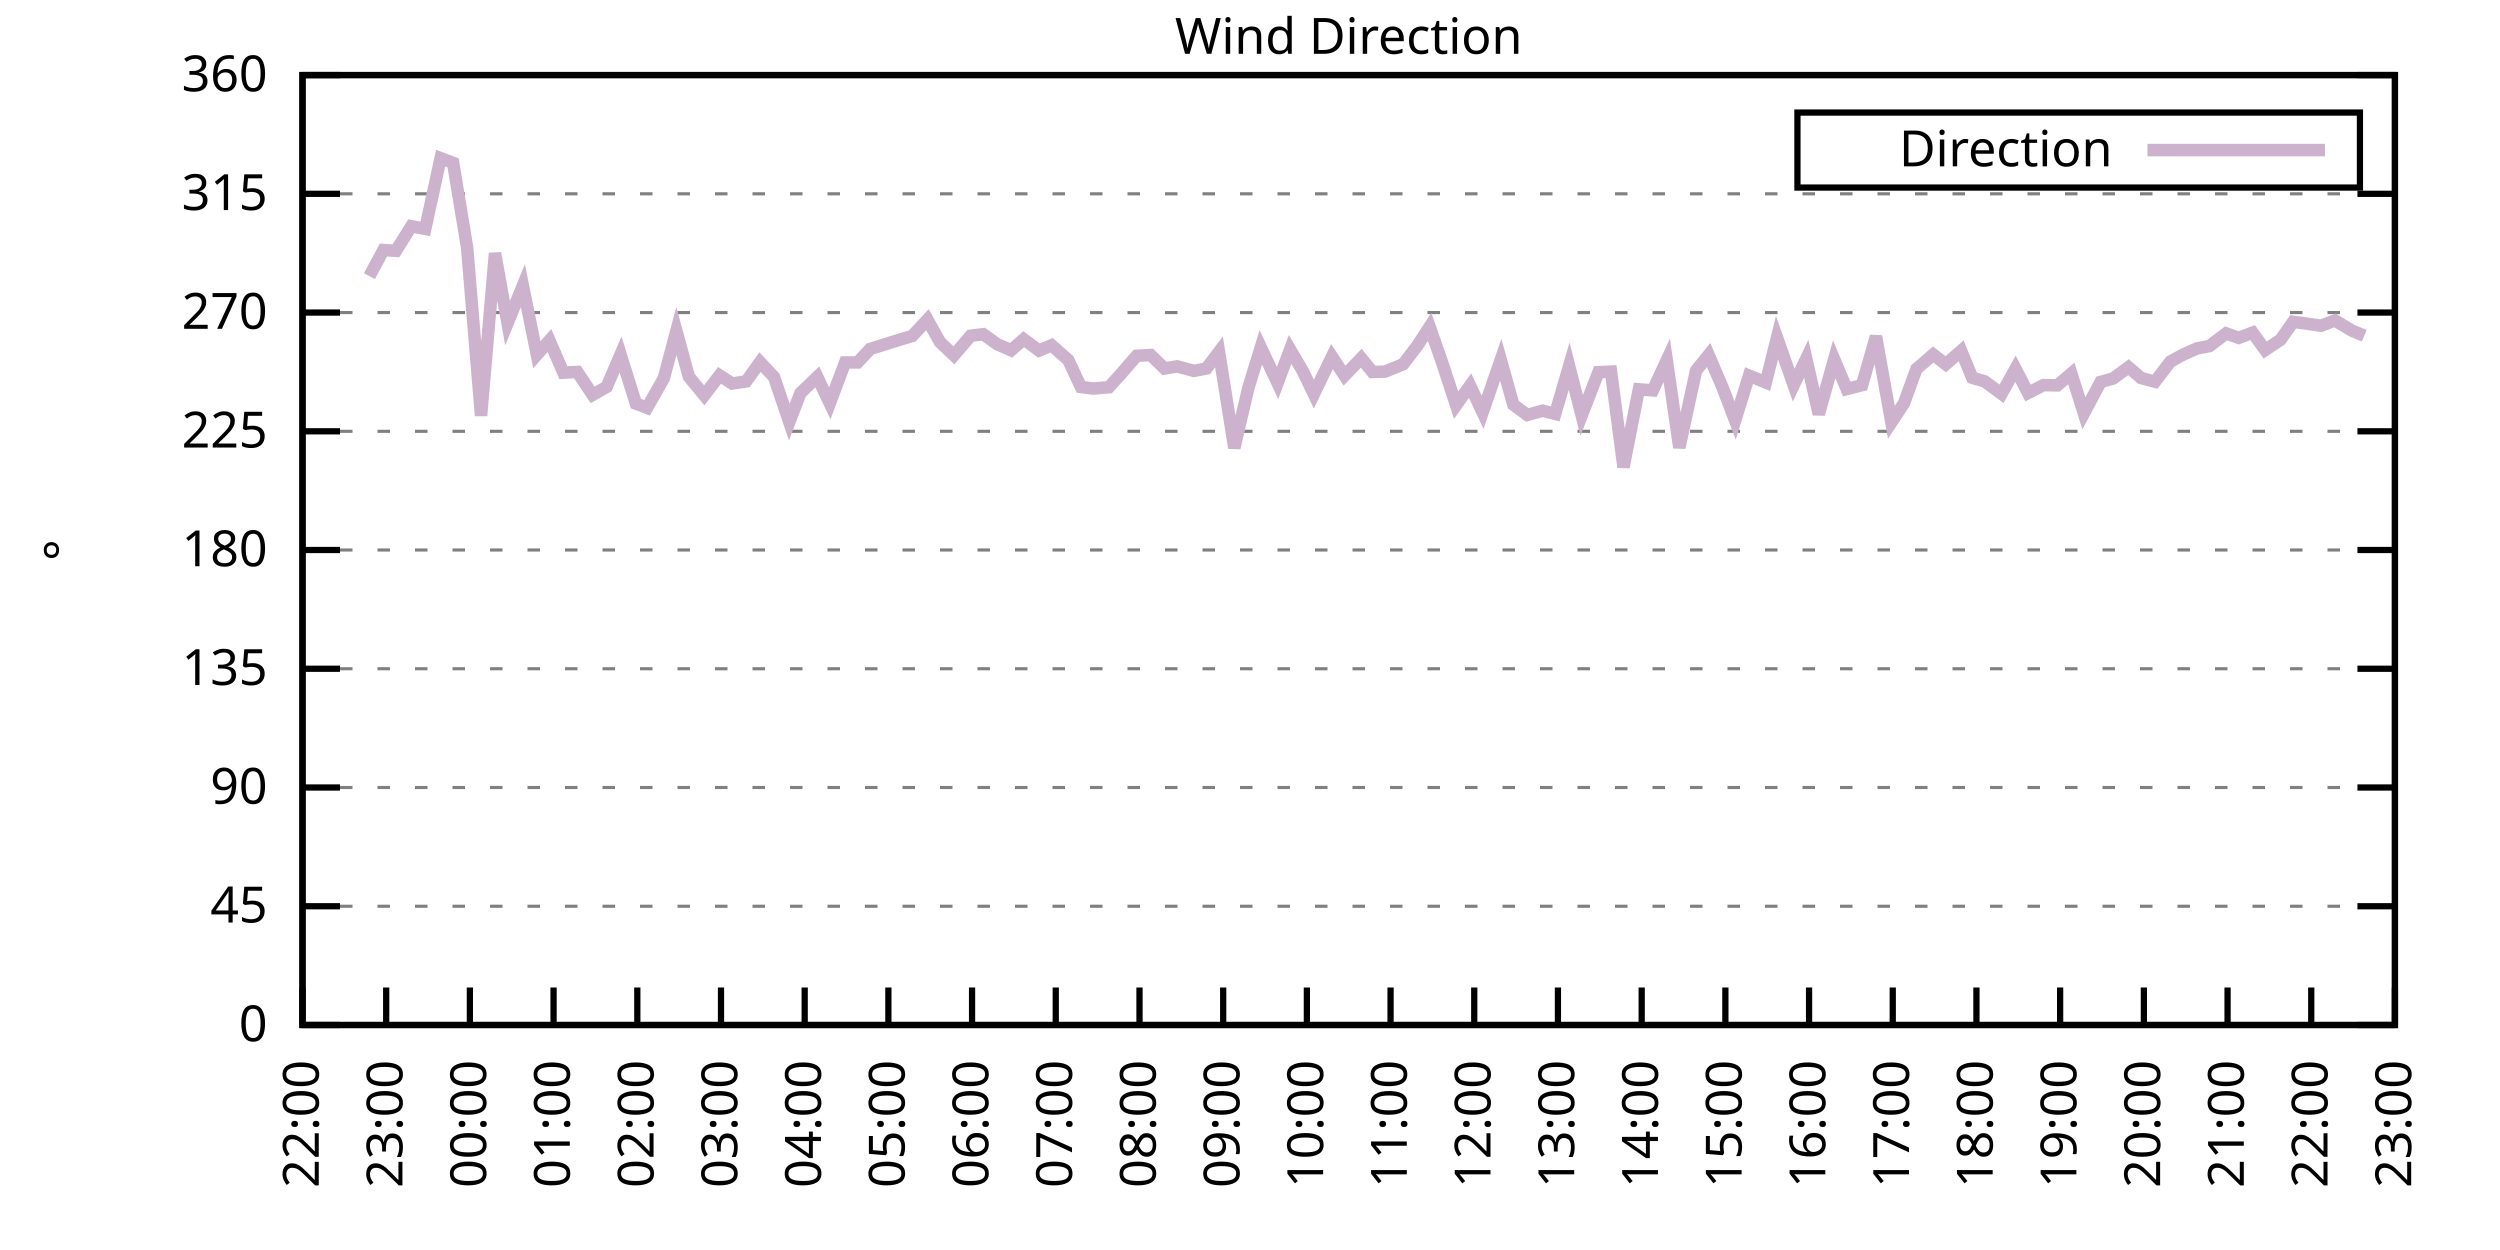
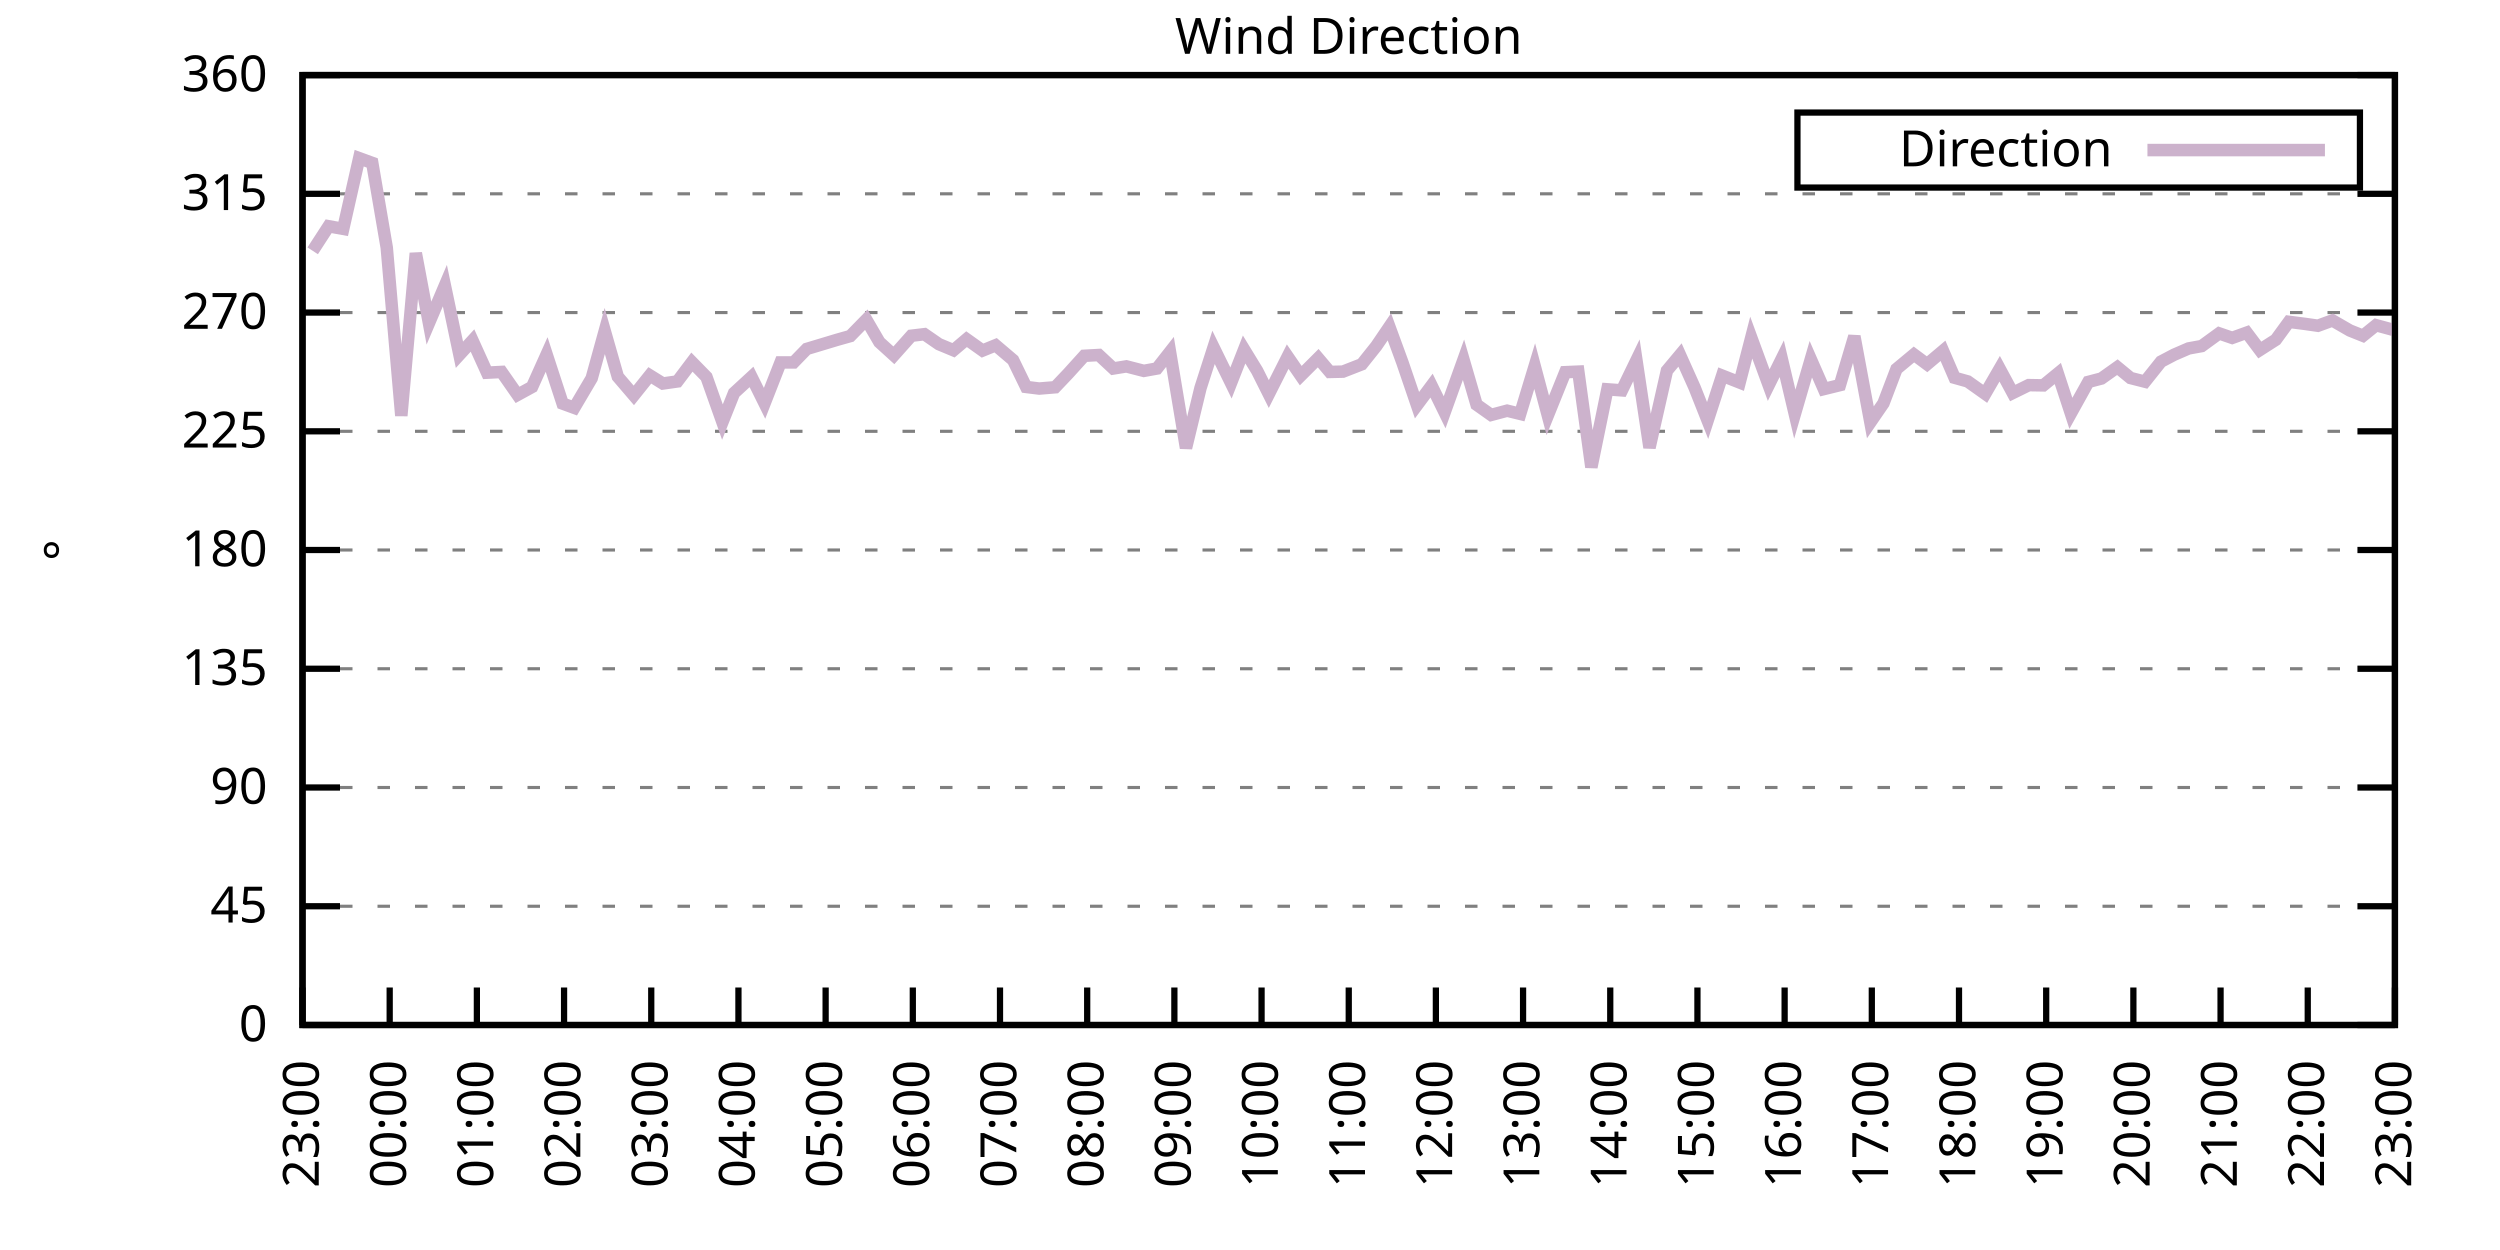
<svg xmlns="http://www.w3.org/2000/svg" xmlns:xlink="http://www.w3.org/1999/xlink" width="400" height="200" viewBox="0 0 400 200">
  <g id="gnuplot_canvas">
    <rect x="0" y="0" width="400" height="200" fill="none" />
    <defs>
      <circle id="gpDot" r="0.5" stroke-width="0.5" stroke="currentColor" />
      <path id="gpPt0" stroke-width="0.333" stroke="currentColor" d="M-1,0 h2 M0,-1 v2" />
      <path id="gpPt1" stroke-width="0.333" stroke="currentColor" d="M-1,-1 L1,1 M1,-1 L-1,1" />
      <path id="gpPt2" stroke-width="0.333" stroke="currentColor" d="M-1,0 L1,0 M0,-1 L0,1 M-1,-1 L1,1 M-1,1 L1,-1" />
      <rect id="gpPt3" stroke-width="0.333" stroke="currentColor" x="-1" y="-1" width="2" height="2" />
      <rect id="gpPt4" stroke-width="0.333" stroke="currentColor" fill="currentColor" x="-1" y="-1" width="2" height="2" />
      <circle id="gpPt5" stroke-width="0.333" stroke="currentColor" cx="0" cy="0" r="1" />
      <use xlink:href="#gpPt5" id="gpPt6" fill="currentColor" stroke="none" />
      <path id="gpPt7" stroke-width="0.333" stroke="currentColor" d="M0,-1.33 L-1.33,0.67 L1.33,0.67 z" />
      <use xlink:href="#gpPt7" id="gpPt8" fill="currentColor" stroke="none" />
      <use xlink:href="#gpPt7" id="gpPt9" stroke="currentColor" transform="rotate(180)" />
      <use xlink:href="#gpPt9" id="gpPt10" fill="currentColor" stroke="none" />
      <use xlink:href="#gpPt3" id="gpPt11" stroke="currentColor" transform="rotate(45)" />
      <use xlink:href="#gpPt11" id="gpPt12" fill="currentColor" stroke="none" />
      <path id="gpPt13" stroke-width="0.333" stroke="currentColor" d="M0,1.330 L1.265,0.411 L0.782,-1.067 L-0.782,-1.076 L-1.265,0.411 z" />
      <use xlink:href="#gpPt13" id="gpPt14" fill="currentColor" stroke="none" />
      <filter id="textbox" filterUnits="objectBoundingBox" x="0" y="0" height="1" width="1">
        <feFlood flood-color="white" flood-opacity="1" result="bgnd" />
        <feComposite in="SourceGraphic" in2="bgnd" operator="atop" />
      </filter>
      <filter id="greybox" filterUnits="objectBoundingBox" x="0" y="0" height="1" width="1">
        <feFlood flood-color="lightgrey" flood-opacity="1" result="grey" />
        <feComposite in="SourceGraphic" in2="grey" operator="atop" />
      </filter>
    </defs>
    <g fill="none" color="white" stroke="currentColor" stroke-width="1.00" stroke-linecap="butt" stroke-linejoin="miter">
</g>
    <g fill="none" color="black" stroke="currentColor" stroke-width="1.00" stroke-linecap="butt" stroke-linejoin="miter">
      <g stroke="none" shape-rendering="crispEdges">
        <polygon fill="rgb(255, 255, 255)" points="48.40,164.00 383.18,164.00 383.18,12.02 48.40,12.02 " />
      </g>
    </g>
    <g fill="none" color="black" stroke="currentColor" stroke-width="1.00" stroke-linecap="butt" stroke-linejoin="miter">
</g>
    <g fill="none" color="black" stroke="black" stroke-width="0.50" stroke-linecap="butt" stroke-linejoin="miter">
</g>
    <g fill="none" color="gray" stroke="currentColor" stroke-width="0.50" stroke-linecap="butt" stroke-linejoin="miter">
      <path stroke="gray" stroke-dasharray="2,4" class="gridline" d="M48.40,164.00 L383.19,164.00  " />
    </g>
    <g fill="none" color="gray" stroke="gray" stroke-width="1.00" stroke-linecap="butt" stroke-linejoin="miter">
</g>
    <g fill="none" color="black" stroke="currentColor" stroke-width="1.00" stroke-linecap="butt" stroke-linejoin="miter">
      <path stroke="black" d="M48.40,164.00 L54.40,164.00 M383.19,164.00 L377.19,164.00  " />
      <g transform="translate(42.80,166.60)" stroke="none" fill="black" font-family="Sans" font-size="8.00" text-anchor="end">
        <text>
          <tspan font-family="Sans"> 0</tspan>
        </text>
      </g>
    </g>
    <g fill="none" color="black" stroke="currentColor" stroke-width="1.00" stroke-linecap="butt" stroke-linejoin="miter">
</g>
    <g fill="none" color="black" stroke="black" stroke-width="0.50" stroke-linecap="butt" stroke-linejoin="miter">
</g>
    <g fill="none" color="gray" stroke="currentColor" stroke-width="0.50" stroke-linecap="butt" stroke-linejoin="miter">
      <path stroke="gray" stroke-dasharray="2,4" class="gridline" d="M48.40,145.00 L383.19,145.00  " />
    </g>
    <g fill="none" color="gray" stroke="gray" stroke-width="1.00" stroke-linecap="butt" stroke-linejoin="miter">
</g>
    <g fill="none" color="black" stroke="currentColor" stroke-width="1.00" stroke-linecap="butt" stroke-linejoin="miter">
      <path stroke="black" d="M48.40,145.00 L54.40,145.00 M383.19,145.00 L377.19,145.00  " />
      <g transform="translate(42.80,147.60)" stroke="none" fill="black" font-family="Sans" font-size="8.00" text-anchor="end">
        <text>
          <tspan font-family="Sans"> 45</tspan>
        </text>
      </g>
    </g>
    <g fill="none" color="black" stroke="currentColor" stroke-width="1.00" stroke-linecap="butt" stroke-linejoin="miter">
</g>
    <g fill="none" color="black" stroke="black" stroke-width="0.50" stroke-linecap="butt" stroke-linejoin="miter">
</g>
    <g fill="none" color="gray" stroke="currentColor" stroke-width="0.50" stroke-linecap="butt" stroke-linejoin="miter">
      <path stroke="gray" stroke-dasharray="2,4" class="gridline" d="M48.40,126.00 L383.19,126.00  " />
    </g>
    <g fill="none" color="gray" stroke="gray" stroke-width="1.00" stroke-linecap="butt" stroke-linejoin="miter">
</g>
    <g fill="none" color="black" stroke="currentColor" stroke-width="1.00" stroke-linecap="butt" stroke-linejoin="miter">
      <path stroke="black" d="M48.40,126.00 L54.40,126.00 M383.19,126.00 L377.19,126.00  " />
      <g transform="translate(42.80,128.60)" stroke="none" fill="black" font-family="Sans" font-size="8.00" text-anchor="end">
        <text>
          <tspan font-family="Sans"> 90</tspan>
        </text>
      </g>
    </g>
    <g fill="none" color="black" stroke="currentColor" stroke-width="1.00" stroke-linecap="butt" stroke-linejoin="miter">
</g>
    <g fill="none" color="black" stroke="black" stroke-width="0.50" stroke-linecap="butt" stroke-linejoin="miter">
</g>
    <g fill="none" color="gray" stroke="currentColor" stroke-width="0.50" stroke-linecap="butt" stroke-linejoin="miter">
      <path stroke="gray" stroke-dasharray="2,4" class="gridline" d="M48.40,107.00 L383.19,107.00  " />
    </g>
    <g fill="none" color="gray" stroke="gray" stroke-width="1.00" stroke-linecap="butt" stroke-linejoin="miter">
</g>
    <g fill="none" color="black" stroke="currentColor" stroke-width="1.00" stroke-linecap="butt" stroke-linejoin="miter">
      <path stroke="black" d="M48.40,107.00 L54.40,107.00 M383.19,107.00 L377.19,107.00  " />
      <g transform="translate(42.80,109.60)" stroke="none" fill="black" font-family="Sans" font-size="8.00" text-anchor="end">
        <text>
          <tspan font-family="Sans"> 135</tspan>
        </text>
      </g>
    </g>
    <g fill="none" color="black" stroke="currentColor" stroke-width="1.00" stroke-linecap="butt" stroke-linejoin="miter">
</g>
    <g fill="none" color="black" stroke="black" stroke-width="0.50" stroke-linecap="butt" stroke-linejoin="miter">
</g>
    <g fill="none" color="gray" stroke="currentColor" stroke-width="0.50" stroke-linecap="butt" stroke-linejoin="miter">
      <path stroke="gray" stroke-dasharray="2,4" class="gridline" d="M48.40,88.00 L383.19,88.00  " />
    </g>
    <g fill="none" color="gray" stroke="gray" stroke-width="1.00" stroke-linecap="butt" stroke-linejoin="miter">
</g>
    <g fill="none" color="black" stroke="currentColor" stroke-width="1.00" stroke-linecap="butt" stroke-linejoin="miter">
      <path stroke="black" d="M48.40,88.00 L54.40,88.00 M383.19,88.00 L377.19,88.00  " />
      <g transform="translate(42.80,90.60)" stroke="none" fill="black" font-family="Sans" font-size="8.00" text-anchor="end">
        <text>
          <tspan font-family="Sans"> 180</tspan>
        </text>
      </g>
    </g>
    <g fill="none" color="black" stroke="currentColor" stroke-width="1.00" stroke-linecap="butt" stroke-linejoin="miter">
</g>
    <g fill="none" color="black" stroke="black" stroke-width="0.50" stroke-linecap="butt" stroke-linejoin="miter">
</g>
    <g fill="none" color="gray" stroke="currentColor" stroke-width="0.50" stroke-linecap="butt" stroke-linejoin="miter">
      <path stroke="gray" stroke-dasharray="2,4" class="gridline" d="M48.40,69.01 L383.19,69.01  " />
    </g>
    <g fill="none" color="gray" stroke="gray" stroke-width="1.00" stroke-linecap="butt" stroke-linejoin="miter">
</g>
    <g fill="none" color="black" stroke="currentColor" stroke-width="1.00" stroke-linecap="butt" stroke-linejoin="miter">
      <path stroke="black" d="M48.40,69.01 L54.40,69.01 M383.19,69.01 L377.19,69.01  " />
      <g transform="translate(42.80,71.61)" stroke="none" fill="black" font-family="Sans" font-size="8.00" text-anchor="end">
        <text>
          <tspan font-family="Sans"> 225</tspan>
        </text>
      </g>
    </g>
    <g fill="none" color="black" stroke="currentColor" stroke-width="1.00" stroke-linecap="butt" stroke-linejoin="miter">
</g>
    <g fill="none" color="black" stroke="black" stroke-width="0.50" stroke-linecap="butt" stroke-linejoin="miter">
</g>
    <g fill="none" color="gray" stroke="currentColor" stroke-width="0.50" stroke-linecap="butt" stroke-linejoin="miter">
      <path stroke="gray" stroke-dasharray="2,4" class="gridline" d="M48.40,50.01 L383.19,50.01  " />
    </g>
    <g fill="none" color="gray" stroke="gray" stroke-width="1.00" stroke-linecap="butt" stroke-linejoin="miter">
</g>
    <g fill="none" color="black" stroke="currentColor" stroke-width="1.00" stroke-linecap="butt" stroke-linejoin="miter">
      <path stroke="black" d="M48.40,50.01 L54.40,50.01 M383.19,50.01 L377.19,50.01  " />
      <g transform="translate(42.80,52.61)" stroke="none" fill="black" font-family="Sans" font-size="8.00" text-anchor="end">
        <text>
          <tspan font-family="Sans"> 270</tspan>
        </text>
      </g>
    </g>
    <g fill="none" color="black" stroke="currentColor" stroke-width="1.00" stroke-linecap="butt" stroke-linejoin="miter">
</g>
    <g fill="none" color="black" stroke="black" stroke-width="0.50" stroke-linecap="butt" stroke-linejoin="miter">
</g>
    <g fill="none" color="gray" stroke="currentColor" stroke-width="0.50" stroke-linecap="butt" stroke-linejoin="miter">
      <path stroke="gray" stroke-dasharray="2,4" class="gridline" d="M48.40,31.01 L383.19,31.01  " />
    </g>
    <g fill="none" color="gray" stroke="gray" stroke-width="1.00" stroke-linecap="butt" stroke-linejoin="miter">
</g>
    <g fill="none" color="black" stroke="currentColor" stroke-width="1.00" stroke-linecap="butt" stroke-linejoin="miter">
      <path stroke="black" d="M48.40,31.01 L54.40,31.01 M383.19,31.01 L377.19,31.01  " />
      <g transform="translate(42.80,33.61)" stroke="none" fill="black" font-family="Sans" font-size="8.00" text-anchor="end">
        <text>
          <tspan font-family="Sans"> 315</tspan>
        </text>
      </g>
    </g>
    <g fill="none" color="black" stroke="currentColor" stroke-width="1.00" stroke-linecap="butt" stroke-linejoin="miter">
</g>
    <g fill="none" color="black" stroke="black" stroke-width="0.50" stroke-linecap="butt" stroke-linejoin="miter">
</g>
    <g fill="none" color="gray" stroke="currentColor" stroke-width="0.50" stroke-linecap="butt" stroke-linejoin="miter">
      <path stroke="gray" stroke-dasharray="2,4" class="gridline" d="M48.40,12.01 L383.19,12.01  " />
    </g>
    <g fill="none" color="gray" stroke="gray" stroke-width="1.00" stroke-linecap="butt" stroke-linejoin="miter">
</g>
    <g fill="none" color="black" stroke="currentColor" stroke-width="1.00" stroke-linecap="butt" stroke-linejoin="miter">
      <path stroke="black" d="M48.40,12.01 L54.40,12.01 M383.19,12.01 L377.19,12.01  " />
      <g transform="translate(42.80,14.61)" stroke="none" fill="black" font-family="Sans" font-size="8.00" text-anchor="end">
        <text>
          <tspan font-family="Sans"> 360</tspan>
        </text>
      </g>
    </g>
    <g fill="none" color="black" stroke="currentColor" stroke-width="1.00" stroke-linecap="butt" stroke-linejoin="miter">
      <path stroke="black" d="M48.40,164.00 L48.40,158.00  " />
      <g transform="translate(51.00,169.60) rotate(270.00)" stroke="none" fill="black" font-family="Sans" font-size="8.00" text-anchor="end">
        <text>
-           <tspan font-family="Sans">22:00</tspan>
-         </text>
-       </g>
-     </g>
-     <g fill="none" color="black" stroke="currentColor" stroke-width="1.00" stroke-linecap="butt" stroke-linejoin="miter">
-       <path stroke="black" d="M61.79,164.00 L61.79,158.00  " />
-       <g transform="translate(64.39,169.60) rotate(270.00)" stroke="none" fill="black" font-family="Sans" font-size="8.00" text-anchor="end">
-         <text>
          <tspan font-family="Sans">23:00</tspan>
        </text>
      </g>
    </g>
    <g fill="none" color="black" stroke="currentColor" stroke-width="1.00" stroke-linecap="butt" stroke-linejoin="miter">
-       <path stroke="black" d="M75.18,164.00 L75.18,158.00  " />
-       <g transform="translate(77.78,169.60) rotate(270.00)" stroke="none" fill="black" font-family="Sans" font-size="8.00" text-anchor="end">
+       <path stroke="black" d="M62.35,164.00 L62.35,158.00  " />
+       <g transform="translate(64.95,169.60) rotate(270.00)" stroke="none" fill="black" font-family="Sans" font-size="8.00" text-anchor="end">
        <text>
          <tspan font-family="Sans">00:00</tspan>
        </text>
      </g>
    </g>
    <g fill="none" color="black" stroke="currentColor" stroke-width="1.00" stroke-linecap="butt" stroke-linejoin="miter">
-       <path stroke="black" d="M88.57,164.00 L88.57,158.00  " />
-       <g transform="translate(91.17,169.60) rotate(270.00)" stroke="none" fill="black" font-family="Sans" font-size="8.00" text-anchor="end">
+       <path stroke="black" d="M76.30,164.00 L76.30,158.00  " />
+       <g transform="translate(78.90,169.60) rotate(270.00)" stroke="none" fill="black" font-family="Sans" font-size="8.00" text-anchor="end">
        <text>
          <tspan font-family="Sans">01:00</tspan>
        </text>
      </g>
    </g>
    <g fill="none" color="black" stroke="currentColor" stroke-width="1.00" stroke-linecap="butt" stroke-linejoin="miter">
-       <path stroke="black" d="M101.97,164.00 L101.97,158.00  " />
-       <g transform="translate(104.57,169.60) rotate(270.00)" stroke="none" fill="black" font-family="Sans" font-size="8.00" text-anchor="end">
+       <path stroke="black" d="M90.25,164.00 L90.25,158.00  " />
+       <g transform="translate(92.85,169.60) rotate(270.00)" stroke="none" fill="black" font-family="Sans" font-size="8.00" text-anchor="end">
        <text>
          <tspan font-family="Sans">02:00</tspan>
        </text>
      </g>
    </g>
    <g fill="none" color="black" stroke="currentColor" stroke-width="1.00" stroke-linecap="butt" stroke-linejoin="miter">
-       <path stroke="black" d="M115.36,164.00 L115.36,158.00  " />
-       <g transform="translate(117.96,169.60) rotate(270.00)" stroke="none" fill="black" font-family="Sans" font-size="8.00" text-anchor="end">
+       <path stroke="black" d="M104.20,164.00 L104.20,158.00  " />
+       <g transform="translate(106.80,169.60) rotate(270.00)" stroke="none" fill="black" font-family="Sans" font-size="8.00" text-anchor="end">
        <text>
          <tspan font-family="Sans">03:00</tspan>
        </text>
      </g>
    </g>
    <g fill="none" color="black" stroke="currentColor" stroke-width="1.00" stroke-linecap="butt" stroke-linejoin="miter">
-       <path stroke="black" d="M128.75,164.00 L128.75,158.00  " />
-       <g transform="translate(131.35,169.60) rotate(270.00)" stroke="none" fill="black" font-family="Sans" font-size="8.00" text-anchor="end">
+       <path stroke="black" d="M118.15,164.00 L118.15,158.00  " />
+       <g transform="translate(120.75,169.60) rotate(270.00)" stroke="none" fill="black" font-family="Sans" font-size="8.00" text-anchor="end">
        <text>
          <tspan font-family="Sans">04:00</tspan>
        </text>
      </g>
    </g>
    <g fill="none" color="black" stroke="currentColor" stroke-width="1.00" stroke-linecap="butt" stroke-linejoin="miter">
-       <path stroke="black" d="M142.14,164.00 L142.14,158.00  " />
-       <g transform="translate(144.74,169.60) rotate(270.00)" stroke="none" fill="black" font-family="Sans" font-size="8.00" text-anchor="end">
+       <path stroke="black" d="M132.10,164.00 L132.10,158.00  " />
+       <g transform="translate(134.70,169.60) rotate(270.00)" stroke="none" fill="black" font-family="Sans" font-size="8.00" text-anchor="end">
        <text>
          <tspan font-family="Sans">05:00</tspan>
        </text>
      </g>
    </g>
    <g fill="none" color="black" stroke="currentColor" stroke-width="1.00" stroke-linecap="butt" stroke-linejoin="miter">
-       <path stroke="black" d="M155.53,164.00 L155.53,158.00  " />
-       <g transform="translate(158.13,169.60) rotate(270.00)" stroke="none" fill="black" font-family="Sans" font-size="8.00" text-anchor="end">
+       <path stroke="black" d="M146.05,164.00 L146.05,158.00  " />
+       <g transform="translate(148.65,169.60) rotate(270.00)" stroke="none" fill="black" font-family="Sans" font-size="8.00" text-anchor="end">
        <text>
          <tspan font-family="Sans">06:00</tspan>
        </text>
      </g>
    </g>
    <g fill="none" color="black" stroke="currentColor" stroke-width="1.00" stroke-linecap="butt" stroke-linejoin="miter">
-       <path stroke="black" d="M168.92,164.00 L168.92,158.00  " />
-       <g transform="translate(171.52,169.60) rotate(270.00)" stroke="none" fill="black" font-family="Sans" font-size="8.00" text-anchor="end">
+       <path stroke="black" d="M160.00,164.00 L160.00,158.00  " />
+       <g transform="translate(162.60,169.60) rotate(270.00)" stroke="none" fill="black" font-family="Sans" font-size="8.00" text-anchor="end">
        <text>
          <tspan font-family="Sans">07:00</tspan>
        </text>
      </g>
    </g>
    <g fill="none" color="black" stroke="currentColor" stroke-width="1.00" stroke-linecap="butt" stroke-linejoin="miter">
-       <path stroke="black" d="M182.32,164.00 L182.32,158.00  " />
-       <g transform="translate(184.92,169.60) rotate(270.00)" stroke="none" fill="black" font-family="Sans" font-size="8.00" text-anchor="end">
+       <path stroke="black" d="M173.95,164.00 L173.95,158.00  " />
+       <g transform="translate(176.55,169.60) rotate(270.00)" stroke="none" fill="black" font-family="Sans" font-size="8.00" text-anchor="end">
        <text>
          <tspan font-family="Sans">08:00</tspan>
        </text>
      </g>
    </g>
    <g fill="none" color="black" stroke="currentColor" stroke-width="1.00" stroke-linecap="butt" stroke-linejoin="miter">
-       <path stroke="black" d="M195.71,164.00 L195.71,158.00  " />
-       <g transform="translate(198.31,169.60) rotate(270.00)" stroke="none" fill="black" font-family="Sans" font-size="8.00" text-anchor="end">
+       <path stroke="black" d="M187.90,164.00 L187.90,158.00  " />
+       <g transform="translate(190.50,169.60) rotate(270.00)" stroke="none" fill="black" font-family="Sans" font-size="8.00" text-anchor="end">
        <text>
          <tspan font-family="Sans">09:00</tspan>
        </text>
      </g>
    </g>
    <g fill="none" color="black" stroke="currentColor" stroke-width="1.00" stroke-linecap="butt" stroke-linejoin="miter">
-       <path stroke="black" d="M209.10,164.00 L209.10,158.00  " />
-       <g transform="translate(211.70,169.60) rotate(270.00)" stroke="none" fill="black" font-family="Sans" font-size="8.00" text-anchor="end">
+       <path stroke="black" d="M201.85,164.00 L201.85,158.00  " />
+       <g transform="translate(204.45,169.60) rotate(270.00)" stroke="none" fill="black" font-family="Sans" font-size="8.00" text-anchor="end">
        <text>
          <tspan font-family="Sans">10:00</tspan>
        </text>
      </g>
    </g>
    <g fill="none" color="black" stroke="currentColor" stroke-width="1.00" stroke-linecap="butt" stroke-linejoin="miter">
-       <path stroke="black" d="M222.49,164.00 L222.49,158.00  " />
-       <g transform="translate(225.09,169.60) rotate(270.00)" stroke="none" fill="black" font-family="Sans" font-size="8.00" text-anchor="end">
+       <path stroke="black" d="M215.80,164.00 L215.80,158.00  " />
+       <g transform="translate(218.40,169.60) rotate(270.00)" stroke="none" fill="black" font-family="Sans" font-size="8.00" text-anchor="end">
        <text>
          <tspan font-family="Sans">11:00</tspan>
        </text>
      </g>
    </g>
    <g fill="none" color="black" stroke="currentColor" stroke-width="1.00" stroke-linecap="butt" stroke-linejoin="miter">
-       <path stroke="black" d="M235.88,164.00 L235.88,158.00  " />
-       <g transform="translate(238.48,169.60) rotate(270.00)" stroke="none" fill="black" font-family="Sans" font-size="8.00" text-anchor="end">
+       <path stroke="black" d="M229.74,164.00 L229.74,158.00  " />
+       <g transform="translate(232.34,169.60) rotate(270.00)" stroke="none" fill="black" font-family="Sans" font-size="8.00" text-anchor="end">
        <text>
          <tspan font-family="Sans">12:00</tspan>
        </text>
      </g>
    </g>
    <g fill="none" color="black" stroke="currentColor" stroke-width="1.00" stroke-linecap="butt" stroke-linejoin="miter">
-       <path stroke="black" d="M249.27,164.00 L249.27,158.00  " />
-       <g transform="translate(251.87,169.60) rotate(270.00)" stroke="none" fill="black" font-family="Sans" font-size="8.00" text-anchor="end">
+       <path stroke="black" d="M243.69,164.00 L243.69,158.00  " />
+       <g transform="translate(246.29,169.60) rotate(270.00)" stroke="none" fill="black" font-family="Sans" font-size="8.00" text-anchor="end">
        <text>
          <tspan font-family="Sans">13:00</tspan>
        </text>
      </g>
    </g>
    <g fill="none" color="black" stroke="currentColor" stroke-width="1.00" stroke-linecap="butt" stroke-linejoin="miter">
-       <path stroke="black" d="M262.67,164.00 L262.67,158.00  " />
-       <g transform="translate(265.27,169.60) rotate(270.00)" stroke="none" fill="black" font-family="Sans" font-size="8.00" text-anchor="end">
+       <path stroke="black" d="M257.64,164.00 L257.64,158.00  " />
+       <g transform="translate(260.24,169.60) rotate(270.00)" stroke="none" fill="black" font-family="Sans" font-size="8.00" text-anchor="end">
        <text>
          <tspan font-family="Sans">14:00</tspan>
        </text>
      </g>
    </g>
    <g fill="none" color="black" stroke="currentColor" stroke-width="1.00" stroke-linecap="butt" stroke-linejoin="miter">
-       <path stroke="black" d="M276.06,164.00 L276.06,158.00  " />
-       <g transform="translate(278.66,169.60) rotate(270.00)" stroke="none" fill="black" font-family="Sans" font-size="8.00" text-anchor="end">
+       <path stroke="black" d="M271.59,164.00 L271.59,158.00  " />
+       <g transform="translate(274.19,169.60) rotate(270.00)" stroke="none" fill="black" font-family="Sans" font-size="8.00" text-anchor="end">
        <text>
          <tspan font-family="Sans">15:00</tspan>
        </text>
      </g>
    </g>
    <g fill="none" color="black" stroke="currentColor" stroke-width="1.00" stroke-linecap="butt" stroke-linejoin="miter">
-       <path stroke="black" d="M289.45,164.00 L289.45,158.00  " />
-       <g transform="translate(292.05,169.60) rotate(270.00)" stroke="none" fill="black" font-family="Sans" font-size="8.00" text-anchor="end">
+       <path stroke="black" d="M285.54,164.00 L285.54,158.00  " />
+       <g transform="translate(288.14,169.60) rotate(270.00)" stroke="none" fill="black" font-family="Sans" font-size="8.00" text-anchor="end">
        <text>
          <tspan font-family="Sans">16:00</tspan>
        </text>
      </g>
    </g>
    <g fill="none" color="black" stroke="currentColor" stroke-width="1.00" stroke-linecap="butt" stroke-linejoin="miter">
-       <path stroke="black" d="M302.84,164.00 L302.84,158.00  " />
-       <g transform="translate(305.44,169.60) rotate(270.00)" stroke="none" fill="black" font-family="Sans" font-size="8.00" text-anchor="end">
+       <path stroke="black" d="M299.49,164.00 L299.49,158.00  " />
+       <g transform="translate(302.09,169.60) rotate(270.00)" stroke="none" fill="black" font-family="Sans" font-size="8.00" text-anchor="end">
        <text>
          <tspan font-family="Sans">17:00</tspan>
        </text>
      </g>
    </g>
    <g fill="none" color="black" stroke="currentColor" stroke-width="1.00" stroke-linecap="butt" stroke-linejoin="miter">
-       <path stroke="black" d="M316.23,164.00 L316.23,158.00  " />
-       <g transform="translate(318.83,169.60) rotate(270.00)" stroke="none" fill="black" font-family="Sans" font-size="8.00" text-anchor="end">
+       <path stroke="black" d="M313.44,164.00 L313.44,158.00  " />
+       <g transform="translate(316.04,169.60) rotate(270.00)" stroke="none" fill="black" font-family="Sans" font-size="8.00" text-anchor="end">
        <text>
          <tspan font-family="Sans">18:00</tspan>
        </text>
      </g>
    </g>
    <g fill="none" color="black" stroke="currentColor" stroke-width="1.00" stroke-linecap="butt" stroke-linejoin="miter">
-       <path stroke="black" d="M329.62,164.00 L329.62,158.00  " />
-       <g transform="translate(332.22,169.60) rotate(270.00)" stroke="none" fill="black" font-family="Sans" font-size="8.00" text-anchor="end">
+       <path stroke="black" d="M327.39,164.00 L327.39,158.00  " />
+       <g transform="translate(329.99,169.60) rotate(270.00)" stroke="none" fill="black" font-family="Sans" font-size="8.00" text-anchor="end">
        <text>
          <tspan font-family="Sans">19:00</tspan>
        </text>
      </g>
    </g>
    <g fill="none" color="black" stroke="currentColor" stroke-width="1.00" stroke-linecap="butt" stroke-linejoin="miter">
-       <path stroke="black" d="M343.02,164.00 L343.02,158.00  " />
-       <g transform="translate(345.62,169.60) rotate(270.00)" stroke="none" fill="black" font-family="Sans" font-size="8.00" text-anchor="end">
+       <path stroke="black" d="M341.34,164.00 L341.34,158.00  " />
+       <g transform="translate(343.94,169.60) rotate(270.00)" stroke="none" fill="black" font-family="Sans" font-size="8.00" text-anchor="end">
        <text>
          <tspan font-family="Sans">20:00</tspan>
        </text>
      </g>
    </g>
    <g fill="none" color="black" stroke="currentColor" stroke-width="1.00" stroke-linecap="butt" stroke-linejoin="miter">
-       <path stroke="black" d="M356.41,164.00 L356.41,158.00  " />
-       <g transform="translate(359.01,169.60) rotate(270.00)" stroke="none" fill="black" font-family="Sans" font-size="8.00" text-anchor="end">
+       <path stroke="black" d="M355.29,164.00 L355.29,158.00  " />
+       <g transform="translate(357.89,169.60) rotate(270.00)" stroke="none" fill="black" font-family="Sans" font-size="8.00" text-anchor="end">
        <text>
          <tspan font-family="Sans">21:00</tspan>
        </text>
      </g>
    </g>
    <g fill="none" color="black" stroke="currentColor" stroke-width="1.00" stroke-linecap="butt" stroke-linejoin="miter">
-       <path stroke="black" d="M369.80,164.00 L369.80,158.00  " />
-       <g transform="translate(372.40,169.60) rotate(270.00)" stroke="none" fill="black" font-family="Sans" font-size="8.00" text-anchor="end">
+       <path stroke="black" d="M369.24,164.00 L369.24,158.00  " />
+       <g transform="translate(371.84,169.60) rotate(270.00)" stroke="none" fill="black" font-family="Sans" font-size="8.00" text-anchor="end">
        <text>
          <tspan font-family="Sans">22:00</tspan>
        </text>
      </g>
    </g>
    <g fill="none" color="black" stroke="currentColor" stroke-width="1.00" stroke-linecap="butt" stroke-linejoin="miter">
      <path stroke="black" d="M383.19,164.00 L383.19,158.00  " />
      <g transform="translate(385.79,169.60) rotate(270.00)" stroke="none" fill="black" font-family="Sans" font-size="8.00" text-anchor="end">
        <text>
          <tspan font-family="Sans">23:00</tspan>
        </text>
      </g>
    </g>
    <g fill="none" color="black" stroke="currentColor" stroke-width="1.00" stroke-linecap="butt" stroke-linejoin="miter">
</g>
    <g fill="none" color="black" stroke="currentColor" stroke-width="1.00" stroke-linecap="butt" stroke-linejoin="miter">
      <path stroke="black" d="M48.40,12.01 L48.40,164.00 L383.19,164.00 L383.19,12.01 L48.40,12.01 Z  " />
    </g>
    <g fill="none" color="black" stroke="currentColor" stroke-width="1.00" stroke-linecap="butt" stroke-linejoin="miter">
</g>
    <g fill="none" color="black" stroke="currentColor" stroke-width="1.00" stroke-linecap="butt" stroke-linejoin="miter">
      <path stroke="black" d="M287.59,30.01 L287.59,18.01 L377.59,18.01 L377.59,30.01 L287.59,30.01 Z  " />
    </g>
    <g id="Wind_direction_plot_1">
      <g fill="none" color="white" stroke="black" stroke-width="2.00" stroke-linecap="butt" stroke-linejoin="miter">
</g>
      <g fill="none" color="black" stroke="currentColor" stroke-width="2.00" stroke-linecap="butt" stroke-linejoin="miter">
        <g transform="translate(337.99,26.61)" stroke="none" fill="black" font-family="Sans" font-size="8.00" text-anchor="end">
          <text>
            <tspan font-family="Sans">Direction</tspan>
          </text>
        </g>
      </g>
      <g fill="none" color="black" stroke="currentColor" stroke-width="2.00" stroke-linecap="butt" stroke-linejoin="miter">
-         <path stroke="rgb(204, 178, 204)" d="M343.59,24.01 L371.99,24.01 M59.11,44.18 L61.35,40.00 L63.35,40.13 L65.81,36.20 L68.04,36.62 L70.50,25.31   L72.50,26.07 L74.74,39.62 L76.97,66.52 L79.20,40.51 L81.21,51.70 L83.66,45.70 L85.90,56.76 L87.91,54.48   L90.14,59.63 L92.37,59.51 L94.82,63.18 L97.06,61.91 L99.29,56.72 L101.74,64.57 L103.53,65.25 L106.21,60.52   L108.22,52.96 L110.22,60.27 L112.68,63.26 L115.13,60.06 L117.14,61.36 L119.38,61.03 L121.61,57.94 L123.84,60.31   L126.29,67.53 L128.08,62.88 L130.76,60.31 L132.77,64.53 L135.22,57.99 L137.23,57.99 L139.24,55.83 L143.93,54.36   L145.94,53.77 L148.39,51.15 L150.40,54.74 L152.63,56.85 L155.31,53.72 L157.32,53.47 L159.55,55.07 L161.78,56.04   L163.79,54.27 L166.25,56.09 L168.25,55.24 L170.93,57.61 L172.94,61.91 L174.95,62.17 L177.41,61.96 L179.41,59.76   L181.87,56.93 L184.10,56.80 L186.33,58.96 L188.34,58.62 L191.02,59.34 L193.03,58.96 L195.04,56.30 L197.49,71.67   L199.73,62.08 L201.73,55.58 L204.41,61.28 L206.42,55.92 L208.43,59.34 L210.22,63.05 L213.12,57.06 L215.13,60.10   L217.80,57.31 L219.59,59.51 L221.60,59.46 L224.50,58.28 L226.73,55.37 L228.74,52.29 L230.75,58.03 L232.98,64.83   L235.21,61.70 L237.22,65.97 L240.12,57.56 L242.13,64.74 L244.36,66.39 L246.82,65.71 L248.83,66.22 L251.06,58.58   L253.07,66.47 L255.75,59.55 L257.76,59.46 L259.76,74.75 L262.22,62.29 L264.45,62.46 L266.68,57.65 L268.69,71.62   L271.37,59.30 L273.38,56.80 L275.61,62.00 L277.62,67.28 L279.85,60.10 L282.53,61.20 L284.32,54.02 L286.99,61.62   L289.00,57.40 L291.01,66.26 L293.47,57.48 L295.48,62.25 L297.93,61.62 L300.16,53.81 L302.62,67.57 L304.63,64.53   L306.63,59.04 L309.31,56.72 L311.32,58.28 L313.78,56.13 L315.56,60.44 L317.57,61.03 L320.25,63.01 L322.48,59.00   L324.49,62.88 L326.95,61.62 L329.18,61.66 L331.41,59.76 L333.42,66.14 L336.10,61.11 L338.10,60.56 L340.56,58.75   L342.57,60.48 L344.80,61.07 L347.26,57.86 L349.26,56.76 L351.50,55.75 L353.51,55.37 L356.18,53.34 L358.19,54.06   L360.42,53.22 L362.43,56.00 L364.89,54.36 L366.90,51.49 L369.35,51.82 L371.36,52.12 L373.59,51.27 L376.27,52.88   L378.28,53.72  " />
+         <path stroke="rgb(204, 178, 204)" d="M343.59,24.01 L371.99,24.01 M50.03,40.13 L52.58,36.20 L54.91,36.62 L57.47,25.31 L59.56,26.07 L61.88,39.62   L64.21,66.52 L66.53,40.51 L68.63,51.70 L71.18,45.70 L73.51,56.76 L75.60,54.48 L77.93,59.63 L80.25,59.51   L82.81,63.18 L85.13,61.91 L87.46,56.72 L90.02,64.57 L91.88,65.25 L94.67,60.52 L96.76,52.96 L98.85,60.27   L101.41,63.26 L103.97,60.06 L106.06,61.36 L108.38,61.03 L110.71,57.94 L113.03,60.31 L115.59,67.53 L117.45,62.88   L120.24,60.31 L122.33,64.53 L124.89,57.99 L126.98,57.99 L129.08,55.83 L133.96,54.36 L136.05,53.77 L138.61,51.15   L140.70,54.74 L143.02,56.85 L145.81,53.72 L147.91,53.47 L150.23,55.07 L152.56,56.04 L154.65,54.27 L157.21,56.09   L159.30,55.24 L162.09,57.61 L164.18,61.91 L166.27,62.17 L168.83,61.96 L170.92,59.76 L173.48,56.93 L175.81,56.80   L178.13,58.96 L180.22,58.62 L183.01,59.34 L185.11,58.96 L187.20,56.30 L189.76,71.67 L192.08,62.08 L194.17,55.58   L196.96,61.28 L199.06,55.92 L201.15,59.34 L203.01,63.05 L206.03,57.06 L208.12,60.10 L210.91,57.31 L212.77,59.51   L214.87,59.46 L217.89,58.28 L220.21,55.37 L222.30,52.29 L224.40,58.03 L226.72,64.83 L229.05,61.70 L231.14,65.97   L234.16,57.56 L236.25,64.74 L238.58,66.39 L241.14,65.71 L243.23,66.22 L245.55,58.58 L247.65,66.47 L250.44,59.55   L252.53,59.46 L254.62,74.75 L257.18,62.29 L259.50,62.46 L261.83,57.65 L263.92,71.62 L266.71,59.30 L268.80,56.80   L271.13,62.00 L273.22,67.28 L275.55,60.10 L278.34,61.20 L280.20,54.02 L282.99,61.62 L285.08,57.40 L287.17,66.26   L289.73,57.48 L291.82,62.25 L294.38,61.62 L296.70,53.81 L299.26,67.57 L301.35,64.53 L303.44,59.04 L306.23,56.72   L308.33,58.28 L310.88,56.13 L312.74,60.44 L314.84,61.03 L317.63,63.01 L319.95,59.00 L322.04,62.88 L324.60,61.62   L326.93,61.66 L329.25,59.76 L331.34,66.14 L334.13,61.11 L336.23,60.56 L338.78,58.75 L340.88,60.48 L343.20,61.07   L345.76,57.86 L347.85,56.76 L350.18,55.75 L352.27,55.37 L355.06,53.34 L357.15,54.06 L359.48,53.22 L361.57,56.00   L364.13,54.36 L366.22,51.49 L368.78,51.82 L370.87,52.12 L373.19,51.27 L375.98,52.88 L378.08,53.72 L380.17,52.03   L382.96,52.79  " />
      </g>
    </g>
    <g fill="none" color="black" stroke="currentColor" stroke-width="2.00" stroke-linecap="butt" stroke-linejoin="miter">
</g>
    <g fill="none" color="black" stroke="black" stroke-width="1.00" stroke-linecap="butt" stroke-linejoin="miter">
</g>
    <g fill="none" color="black" stroke="currentColor" stroke-width="1.00" stroke-linecap="butt" stroke-linejoin="miter">
      <path stroke="black" d="M48.40,12.01 L48.40,164.00 L383.19,164.00 L383.19,12.01 L48.40,12.01 Z  " />
      <g transform="translate(12.80,88.01) rotate(270.00)" stroke="none" fill="black" font-family="Sans" font-size="8.00" text-anchor="middle">
        <text>
          <tspan font-family="Sans">°</tspan>
        </text>
      </g>
    </g>
    <g fill="none" color="black" stroke="currentColor" stroke-width="1.00" stroke-linecap="butt" stroke-linejoin="miter">
</g>
    <g fill="none" color="black" stroke="currentColor" stroke-width="1.00" stroke-linecap="butt" stroke-linejoin="miter">
      <g transform="translate(215.79,8.61)" stroke="none" fill="black" font-family="Sans" font-size="8.00" text-anchor="middle">
        <text>
          <tspan font-family="Sans">Wind Direction</tspan>
        </text>
      </g>
    </g>
    <g fill="none" color="black" stroke="currentColor" stroke-width="1.00" stroke-linecap="butt" stroke-linejoin="miter">
</g>
  </g>
</svg>
